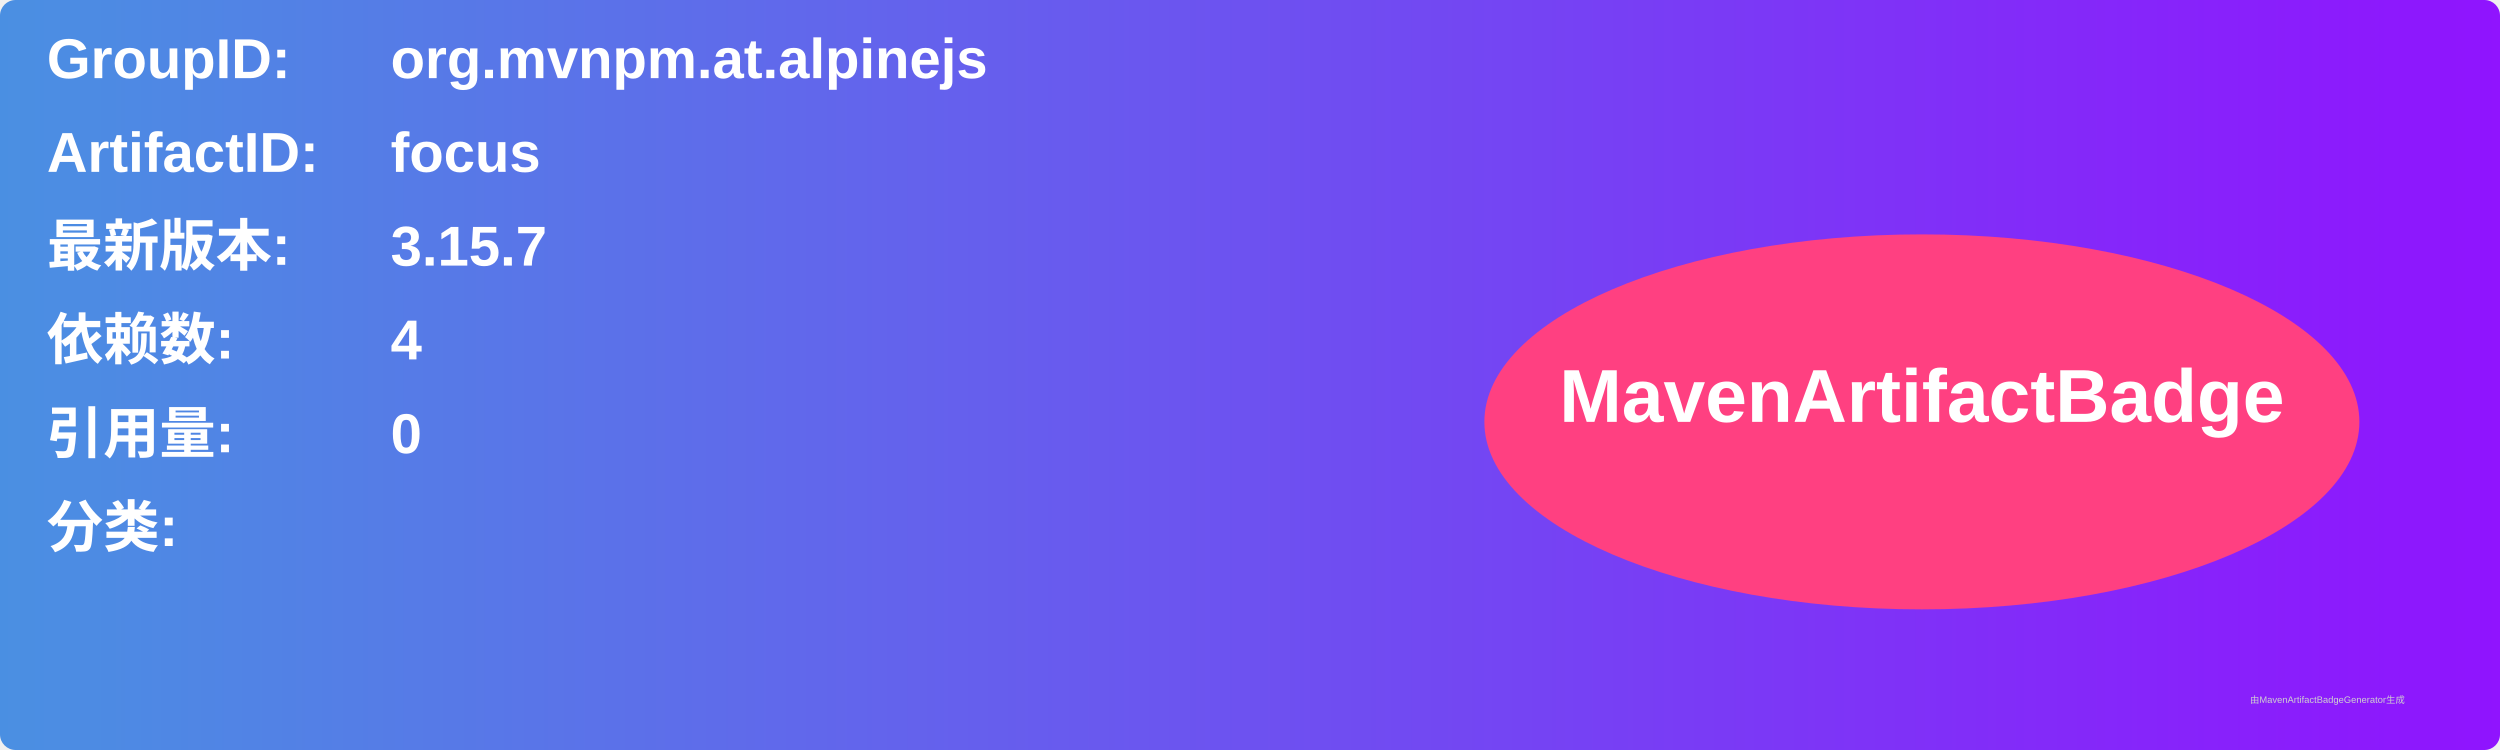
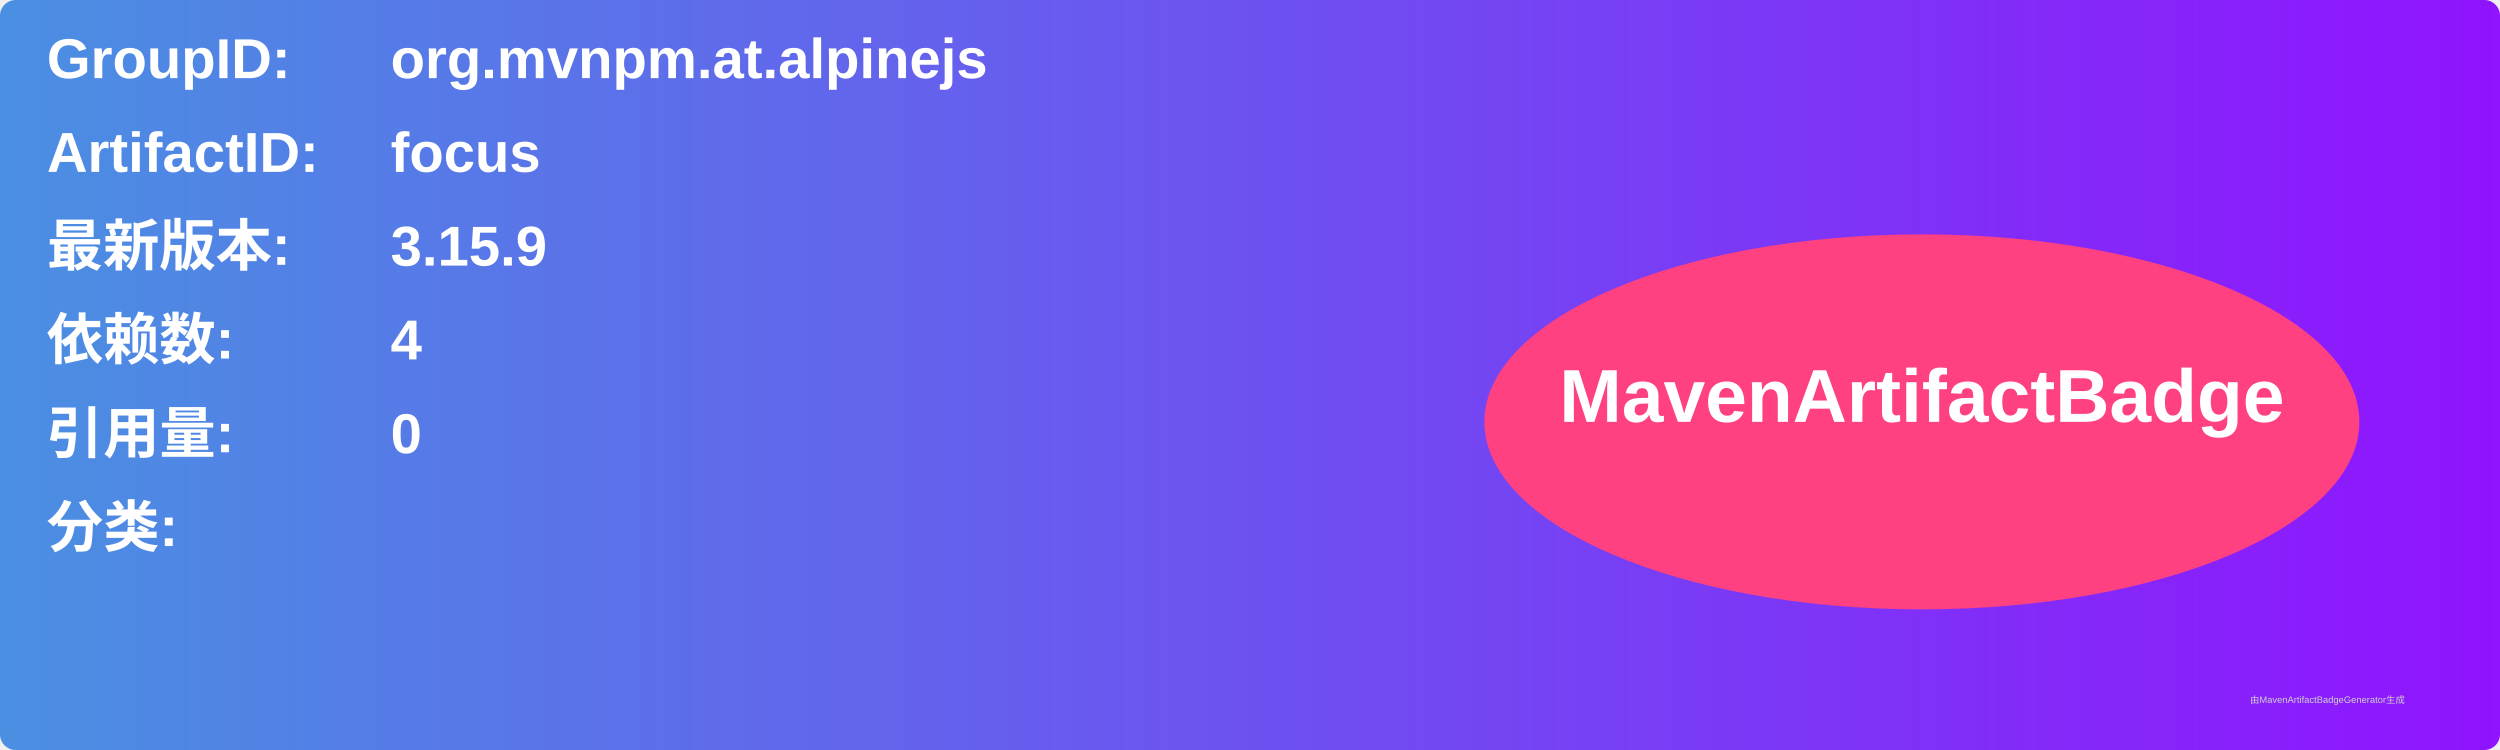
<svg xmlns="http://www.w3.org/2000/svg" width="800" height="240" viewBox="0 0 800 240">
  <linearGradient id="grad" x1="0%" y1="0%" x2="100%" y2="0%">
    <stop offset="0%" stop-color="#4a90e2" />
    <stop offset="100%" stop-color="#9013fe" />
  </linearGradient>
  <rect width="100%" height="100%" rx="5" ry="5" fill="url(#grad)" />
  <g transform="translate(15, 15)">
    <text x="0" y="10" font-family="Arial" font-size="18" fill="white" font-weight="bold" width="260">GroupID:</text>
    <text x="110" y="10" font-family="Arial" font-size="18" fill="white" font-weight="bold" width="460">org.mvnpm.at.alpinejs</text>
    <text x="0" y="40" font-family="Arial" font-size="18" fill="white" font-weight="bold" width="260">ArtifactID:</text>
    <text x="110" y="40" font-family="Arial" font-size="18" fill="white" font-weight="bold" width="460">focus</text>
    <text x="0" y="70" font-family="Arial" font-size="18" fill="white" font-weight="bold">最新版本:</text>
    <text x="110" y="70" font-family="Arial" font-size="18" fill="white" font-weight="bold">
-       <tspan font-weight="bold">3.15.7</tspan>
+       <tspan font-weight="bold">3.15.9</tspan>
    </text>
    <text x="0" y="100" font-family="Arial" font-size="18" fill="white" font-weight="bold">依赖数: </text>
    <text x="110" y="100" font-family="Arial" font-size="18" fill="white">
      <tspan font-weight="bold">4</tspan>
    </text>
    <text x="0" y="130" font-family="Arial" font-size="18" fill="white" font-weight="bold">引用量: </text>
    <text x="110" y="130" font-family="Arial" font-size="18" fill="white">
      <tspan font-weight="bold">0</tspan>
    </text>
    <text x="0" y="160" font-family="Arial" font-size="18" fill="white" font-weight="bold">分类:</text>
    <text x="10" y="190" font-family="Arial" font-size="10" fill="white">
      <tspan font-weight="bold" />
    </text>
    <ellipse cx="600" cy="120" rx="140" ry="60" fill="#ff4081" />
    <text x="600" y="120" text-anchor="middle" font-family="Arial" font-size="24" fill="white" font-weight="bold">MavenArtifactBadge</text>
  </g>
  <text x="720" y="225" font-family="Arial" font-size="3" fill="#d0d0d0">由MavenArtifactBadgeGenerator生成</text>
</svg>
